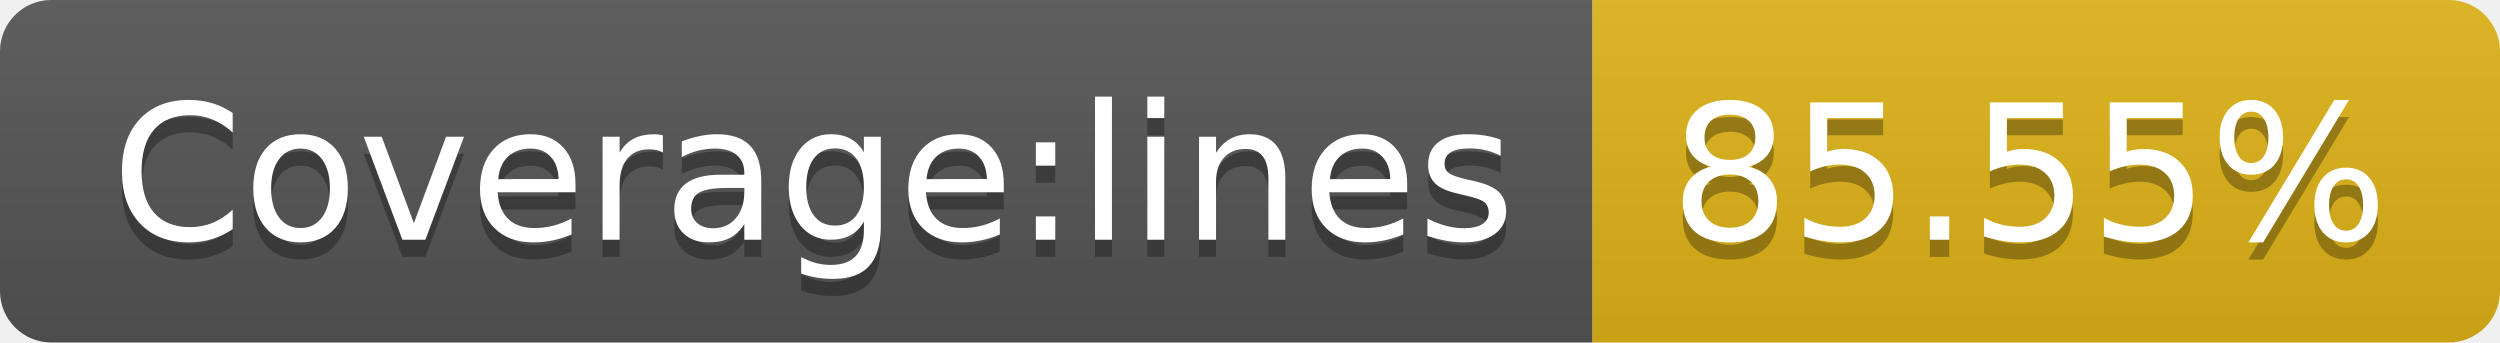
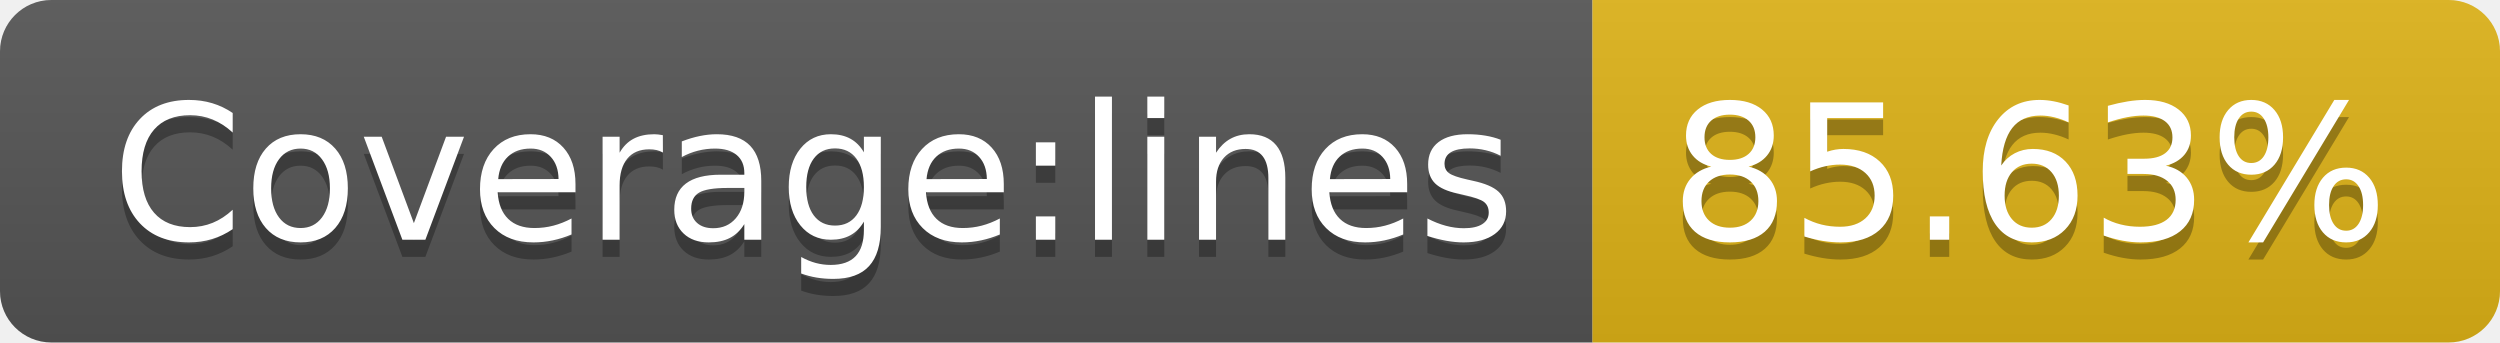
- <svg xmlns="http://www.w3.org/2000/svg" width="146" height="20" role="img" aria-label="Coverage:lines: 85.55%">
+ <svg xmlns="http://www.w3.org/2000/svg" width="146" height="20" role="img" aria-label="Coverage:lines: 85.63%">
  <linearGradient id="s" x2="0" y2="100%">
    <stop offset="0" stop-color="#bbb" stop-opacity=".1" />
    <stop offset="1" stop-opacity=".1" />
  </linearGradient>
  <clipPath id="r">
    <rect width="146" height="20" rx="3" fill="#fff" />
  </clipPath>
  <g clip-path="url(#r)">
    <rect width="93" height="20" fill="#555" />
    <rect x="93" width="53" height="20" fill="#dfb317" />
    <rect width="146" height="20" fill="url(#s)" />
  </g>
  <g fill="#fff" text-anchor="middle" font-family="Verdana,Geneva,DejaVu Sans,sans-serif" text-rendering="geometricPrecision" font-size="110">
    <text aria-hidden="true" x="475" y="150" fill="#010101" fill-opacity=".3" transform="scale(.1)" textLength="830">Coverage:lines</text>
    <text x="475" y="140" transform="scale(.1)" fill="#fff" textLength="830">Coverage:lines</text>
-     <text aria-hidden="true" x="1185" y="150" fill="#010101" fill-opacity=".3" transform="scale(.1)" textLength="430">85.55%</text>
-     <text x="1185" y="140" transform="scale(.1)" fill="#fff" textLength="430">85.55%</text>
+     <text aria-hidden="true" x="1185" y="150" fill="#010101" fill-opacity=".3" transform="scale(.1)" textLength="430">85.63%</text>
+     <text x="1185" y="140" transform="scale(.1)" fill="#fff" textLength="430">85.63%</text>
  </g>
</svg>
